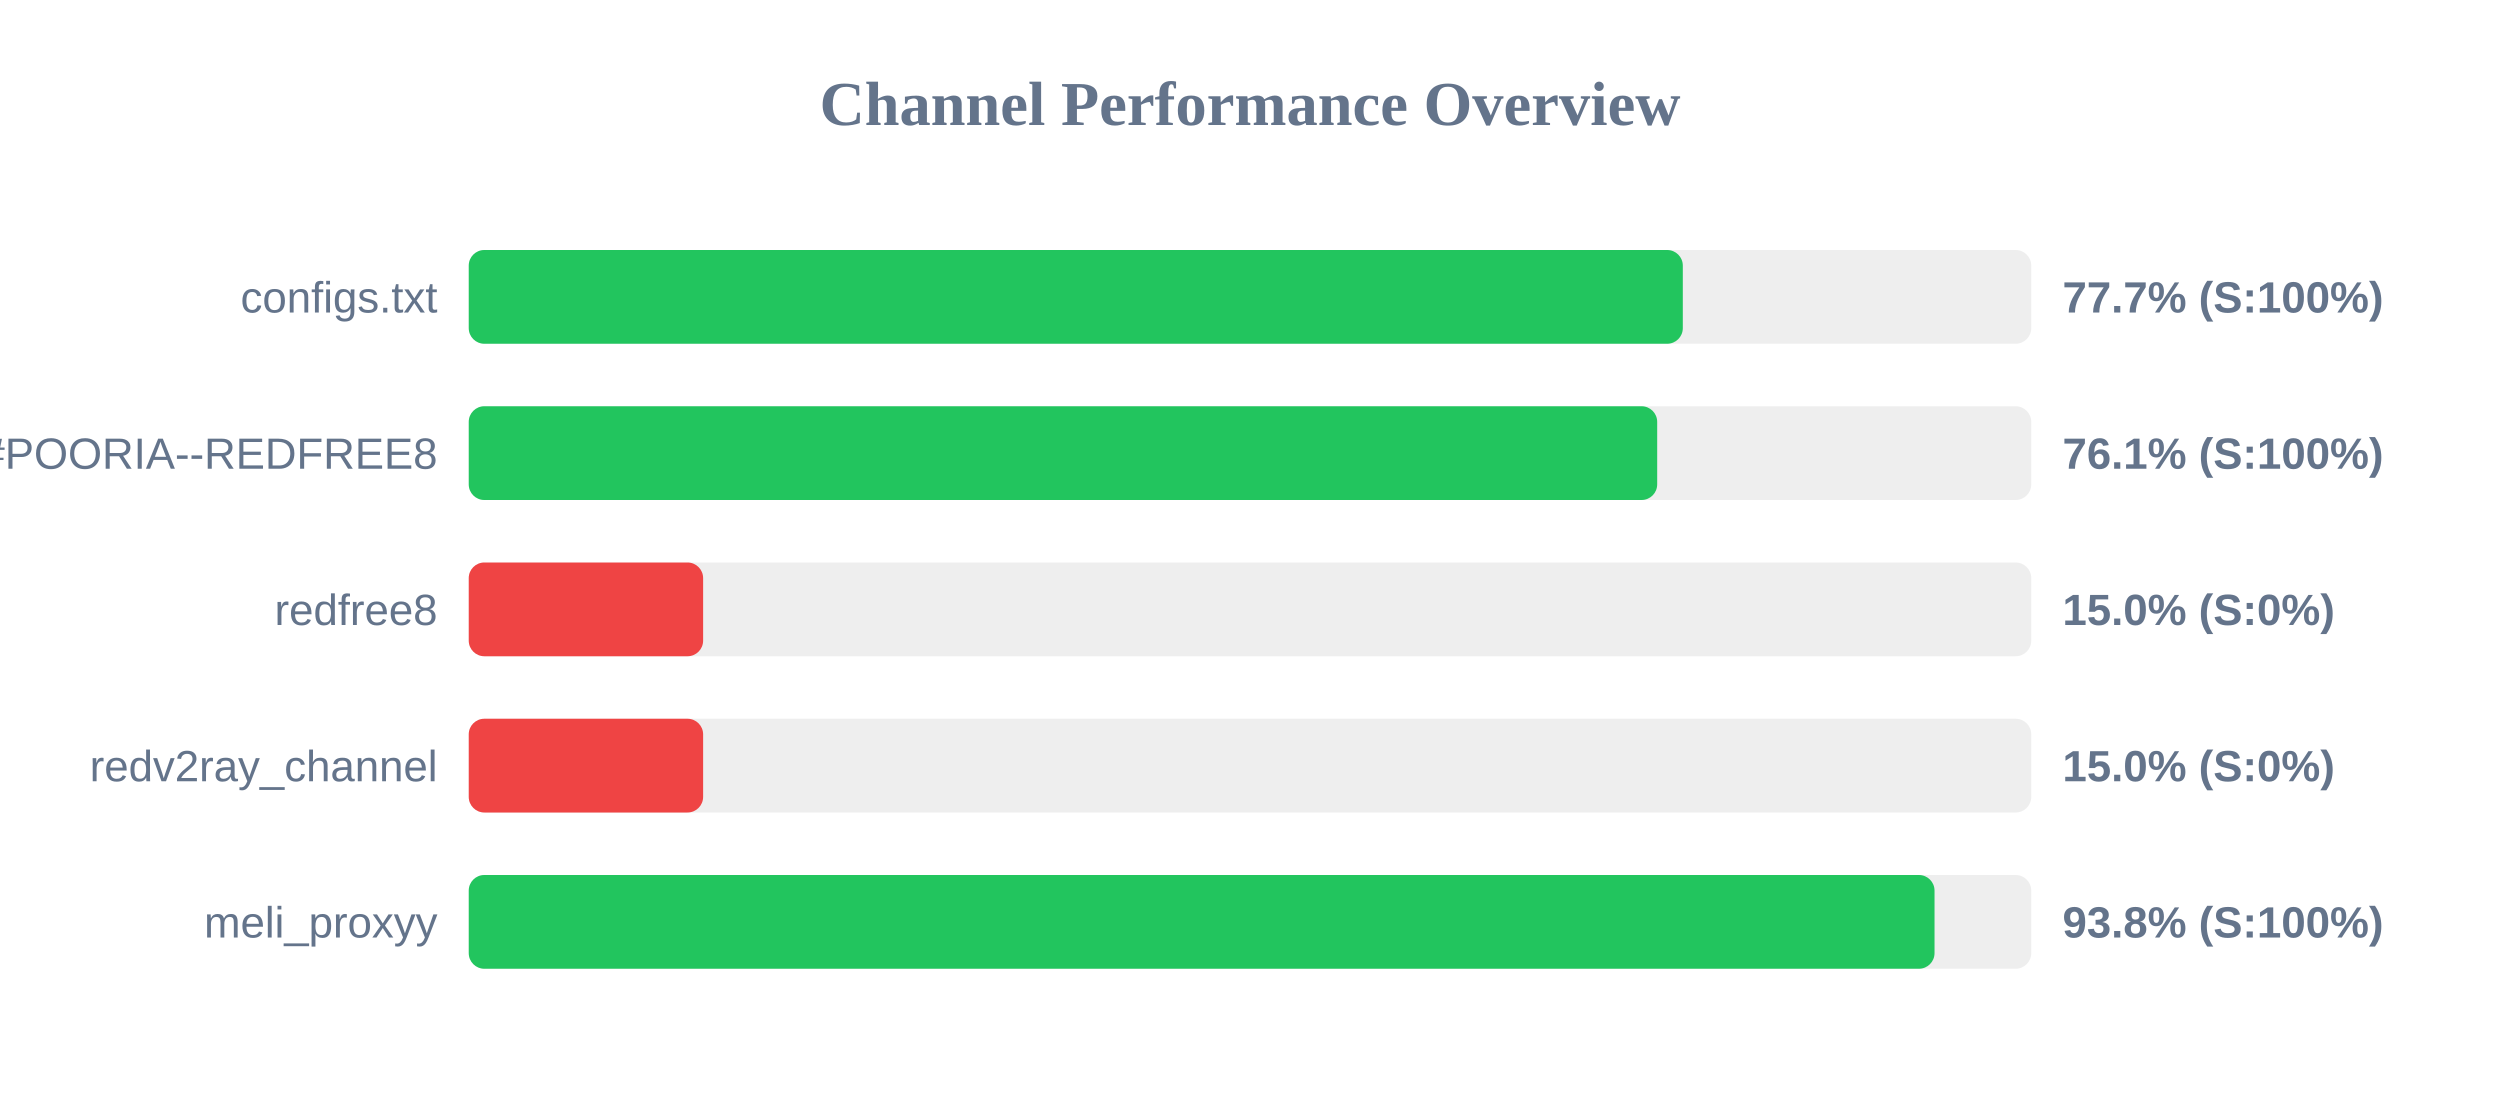
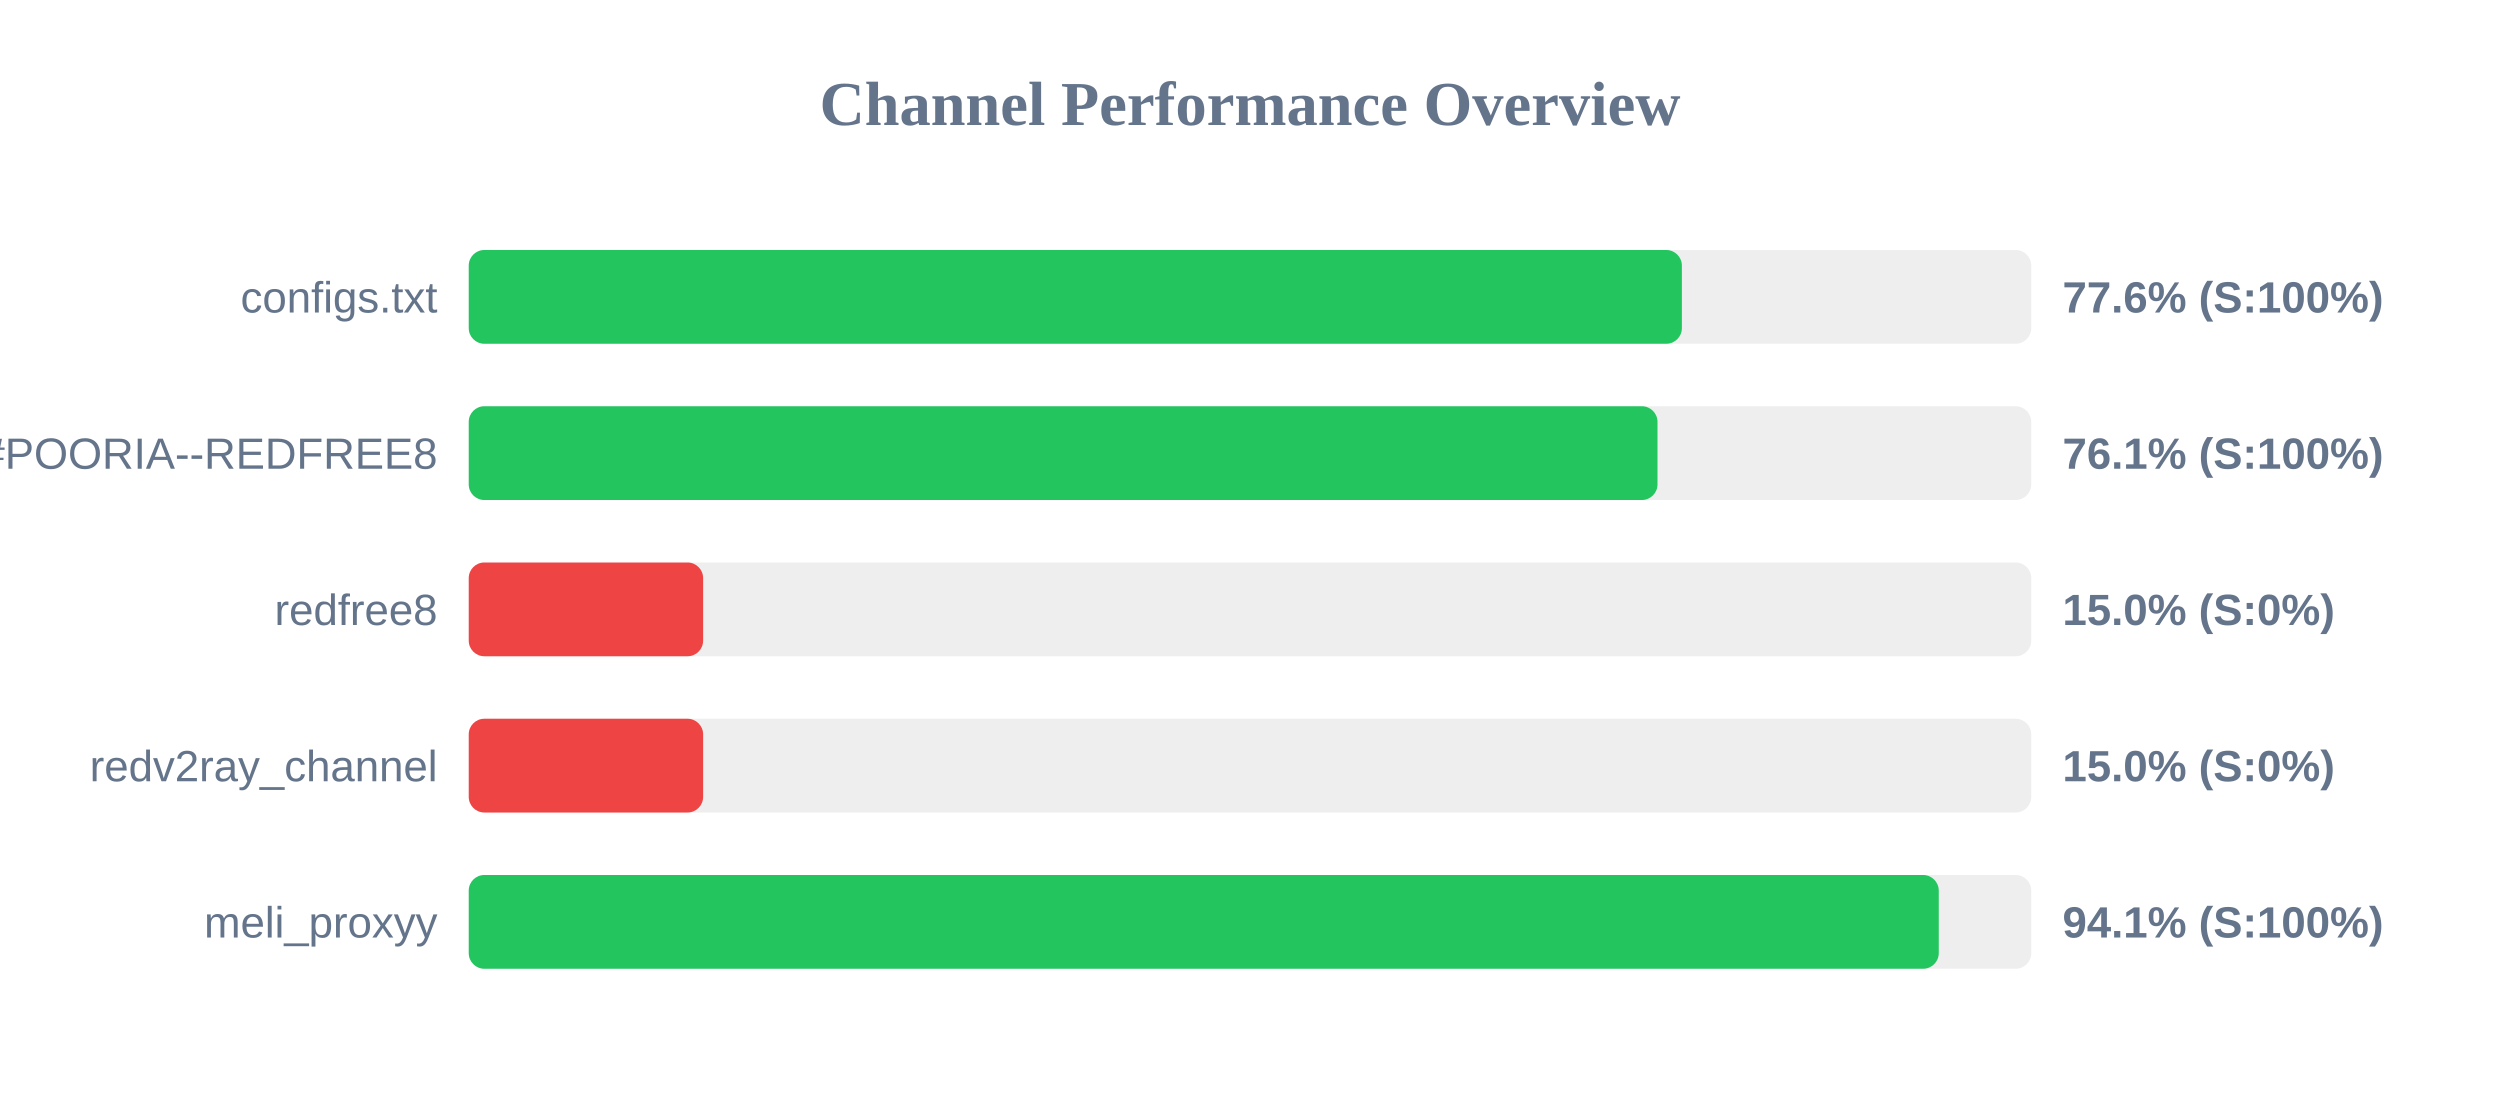
<svg xmlns="http://www.w3.org/2000/svg" width="800" height="350" version="1.1">
  <style>
        .row { font: 14px Arial; fill: #64748b; }
        .score { font: bold 14px Arial; fill: #64748b; }
    </style>
  <text x="400" y="40" text-anchor="middle" font-size="20px" font-weight="bold" fill="#64748b">Channel Performance Overview</text>
  <rect x="150" y="80" width="500" height="30" fill="#eee" rx="5" />
-   <rect x="150" y="80" width="388.5" height="30" fill="#22c55e" rx="5" />
+   <rect x="150" y="80" width="388.2" height="30" fill="#22c55e" rx="5" />
  <text x="140" y="100" text-anchor="end" class="row">configs.txt</text>
-   <text x="660" y="100" text-anchor="start" class="score">77.7% (S:100%)</text>
+   <text x="660" y="100" text-anchor="start" class="score">77.6% (S:100%)</text>
  <rect x="150" y="130" width="500" height="30" fill="#eee" rx="5" />
-   <rect x="150" y="130" width="380.3" height="30" fill="#22c55e" rx="5" />
+   <rect x="150" y="130" width="380.4" height="30" fill="#22c55e" rx="5" />
  <text x="140" y="150" text-anchor="end" class="row">POORIA--REDFREE8.txt#POORIA--REDFREE8</text>
  <text x="660" y="150" text-anchor="start" class="score">76.1% (S:100%)</text>
  <rect x="150" y="180" width="500" height="30" fill="#eee" rx="5" />
  <rect x="150" y="180" width="75.0" height="30" fill="#ef4444" rx="5" />
  <text x="140" y="200" text-anchor="end" class="row">redfree8</text>
  <text x="660" y="200" text-anchor="start" class="score">15.0% (S:0%)</text>
  <rect x="150" y="230" width="500" height="30" fill="#eee" rx="5" />
  <rect x="150" y="230" width="75.0" height="30" fill="#ef4444" rx="5" />
  <text x="140" y="250" text-anchor="end" class="row">redv2ray_channel</text>
  <text x="660" y="250" text-anchor="start" class="score">15.0% (S:0%)</text>
  <rect x="150" y="280" width="500" height="30" fill="#eee" rx="5" />
-   <rect x="150" y="280" width="469.05" height="30" fill="#22c55e" rx="5" />
+   <rect x="150" y="280" width="470.4" height="30" fill="#22c55e" rx="5" />
  <text x="140" y="300" text-anchor="end" class="row">meli_proxyy</text>
-   <text x="660" y="300" text-anchor="start" class="score">93.8% (S:100%)</text>
+   <text x="660" y="300" text-anchor="start" class="score">94.1% (S:100%)</text>
</svg>
